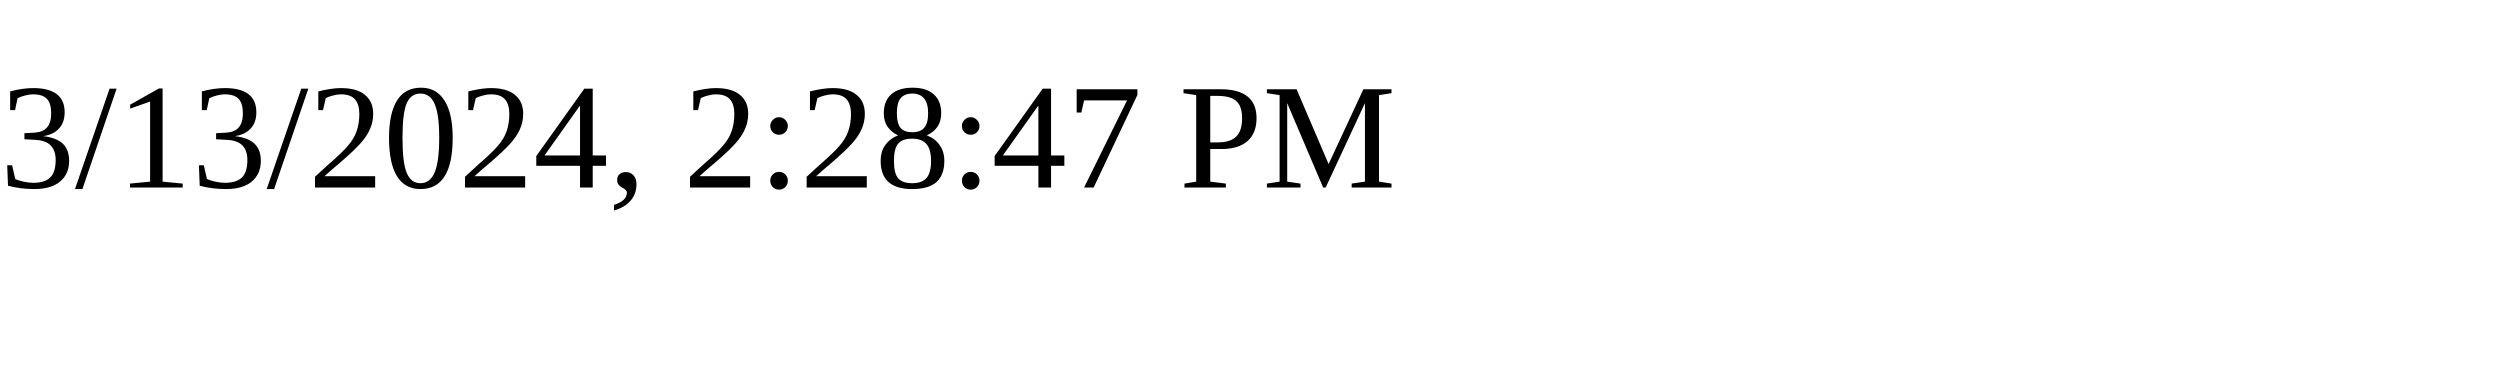
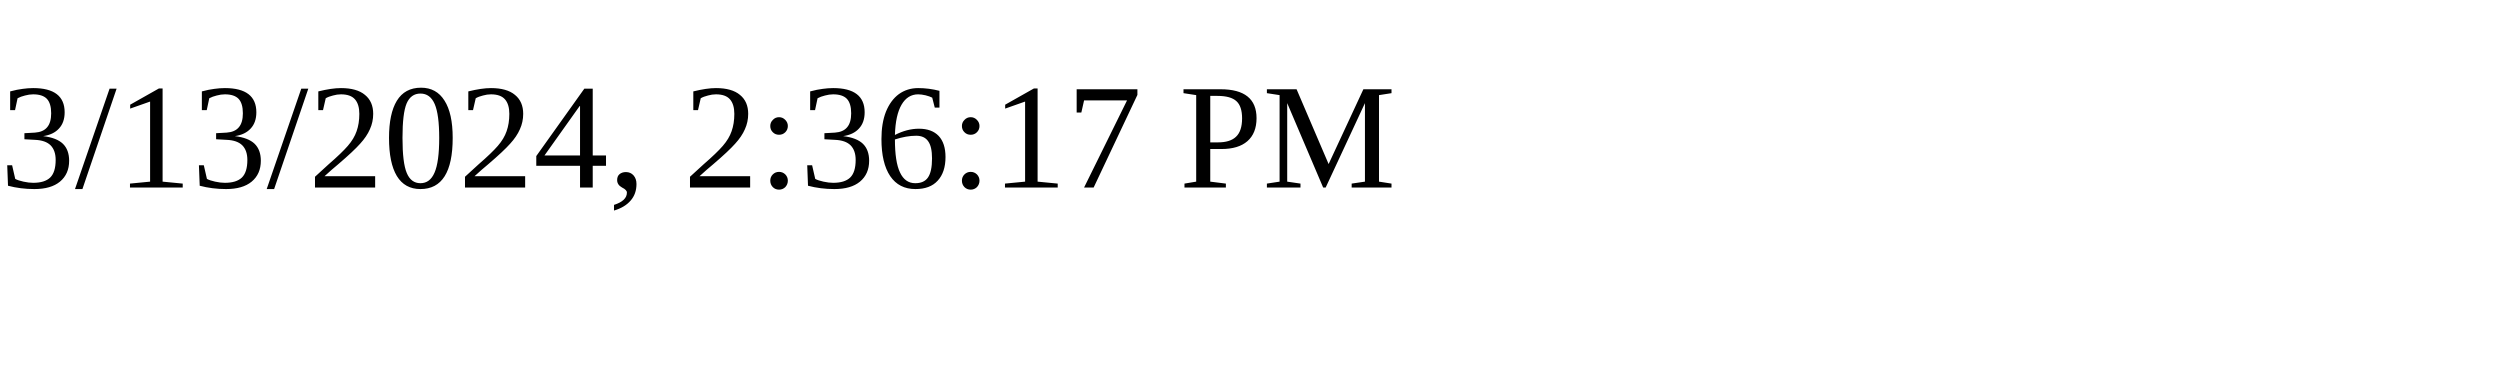
<svg xmlns="http://www.w3.org/2000/svg" height="30" width="200">
-   <text x="0" y="15">3/13/2024, 2:28:47 PM</text>
+   <text x="0" y="15">3/13/2024, 2:36:17 PM</text>
</svg>
